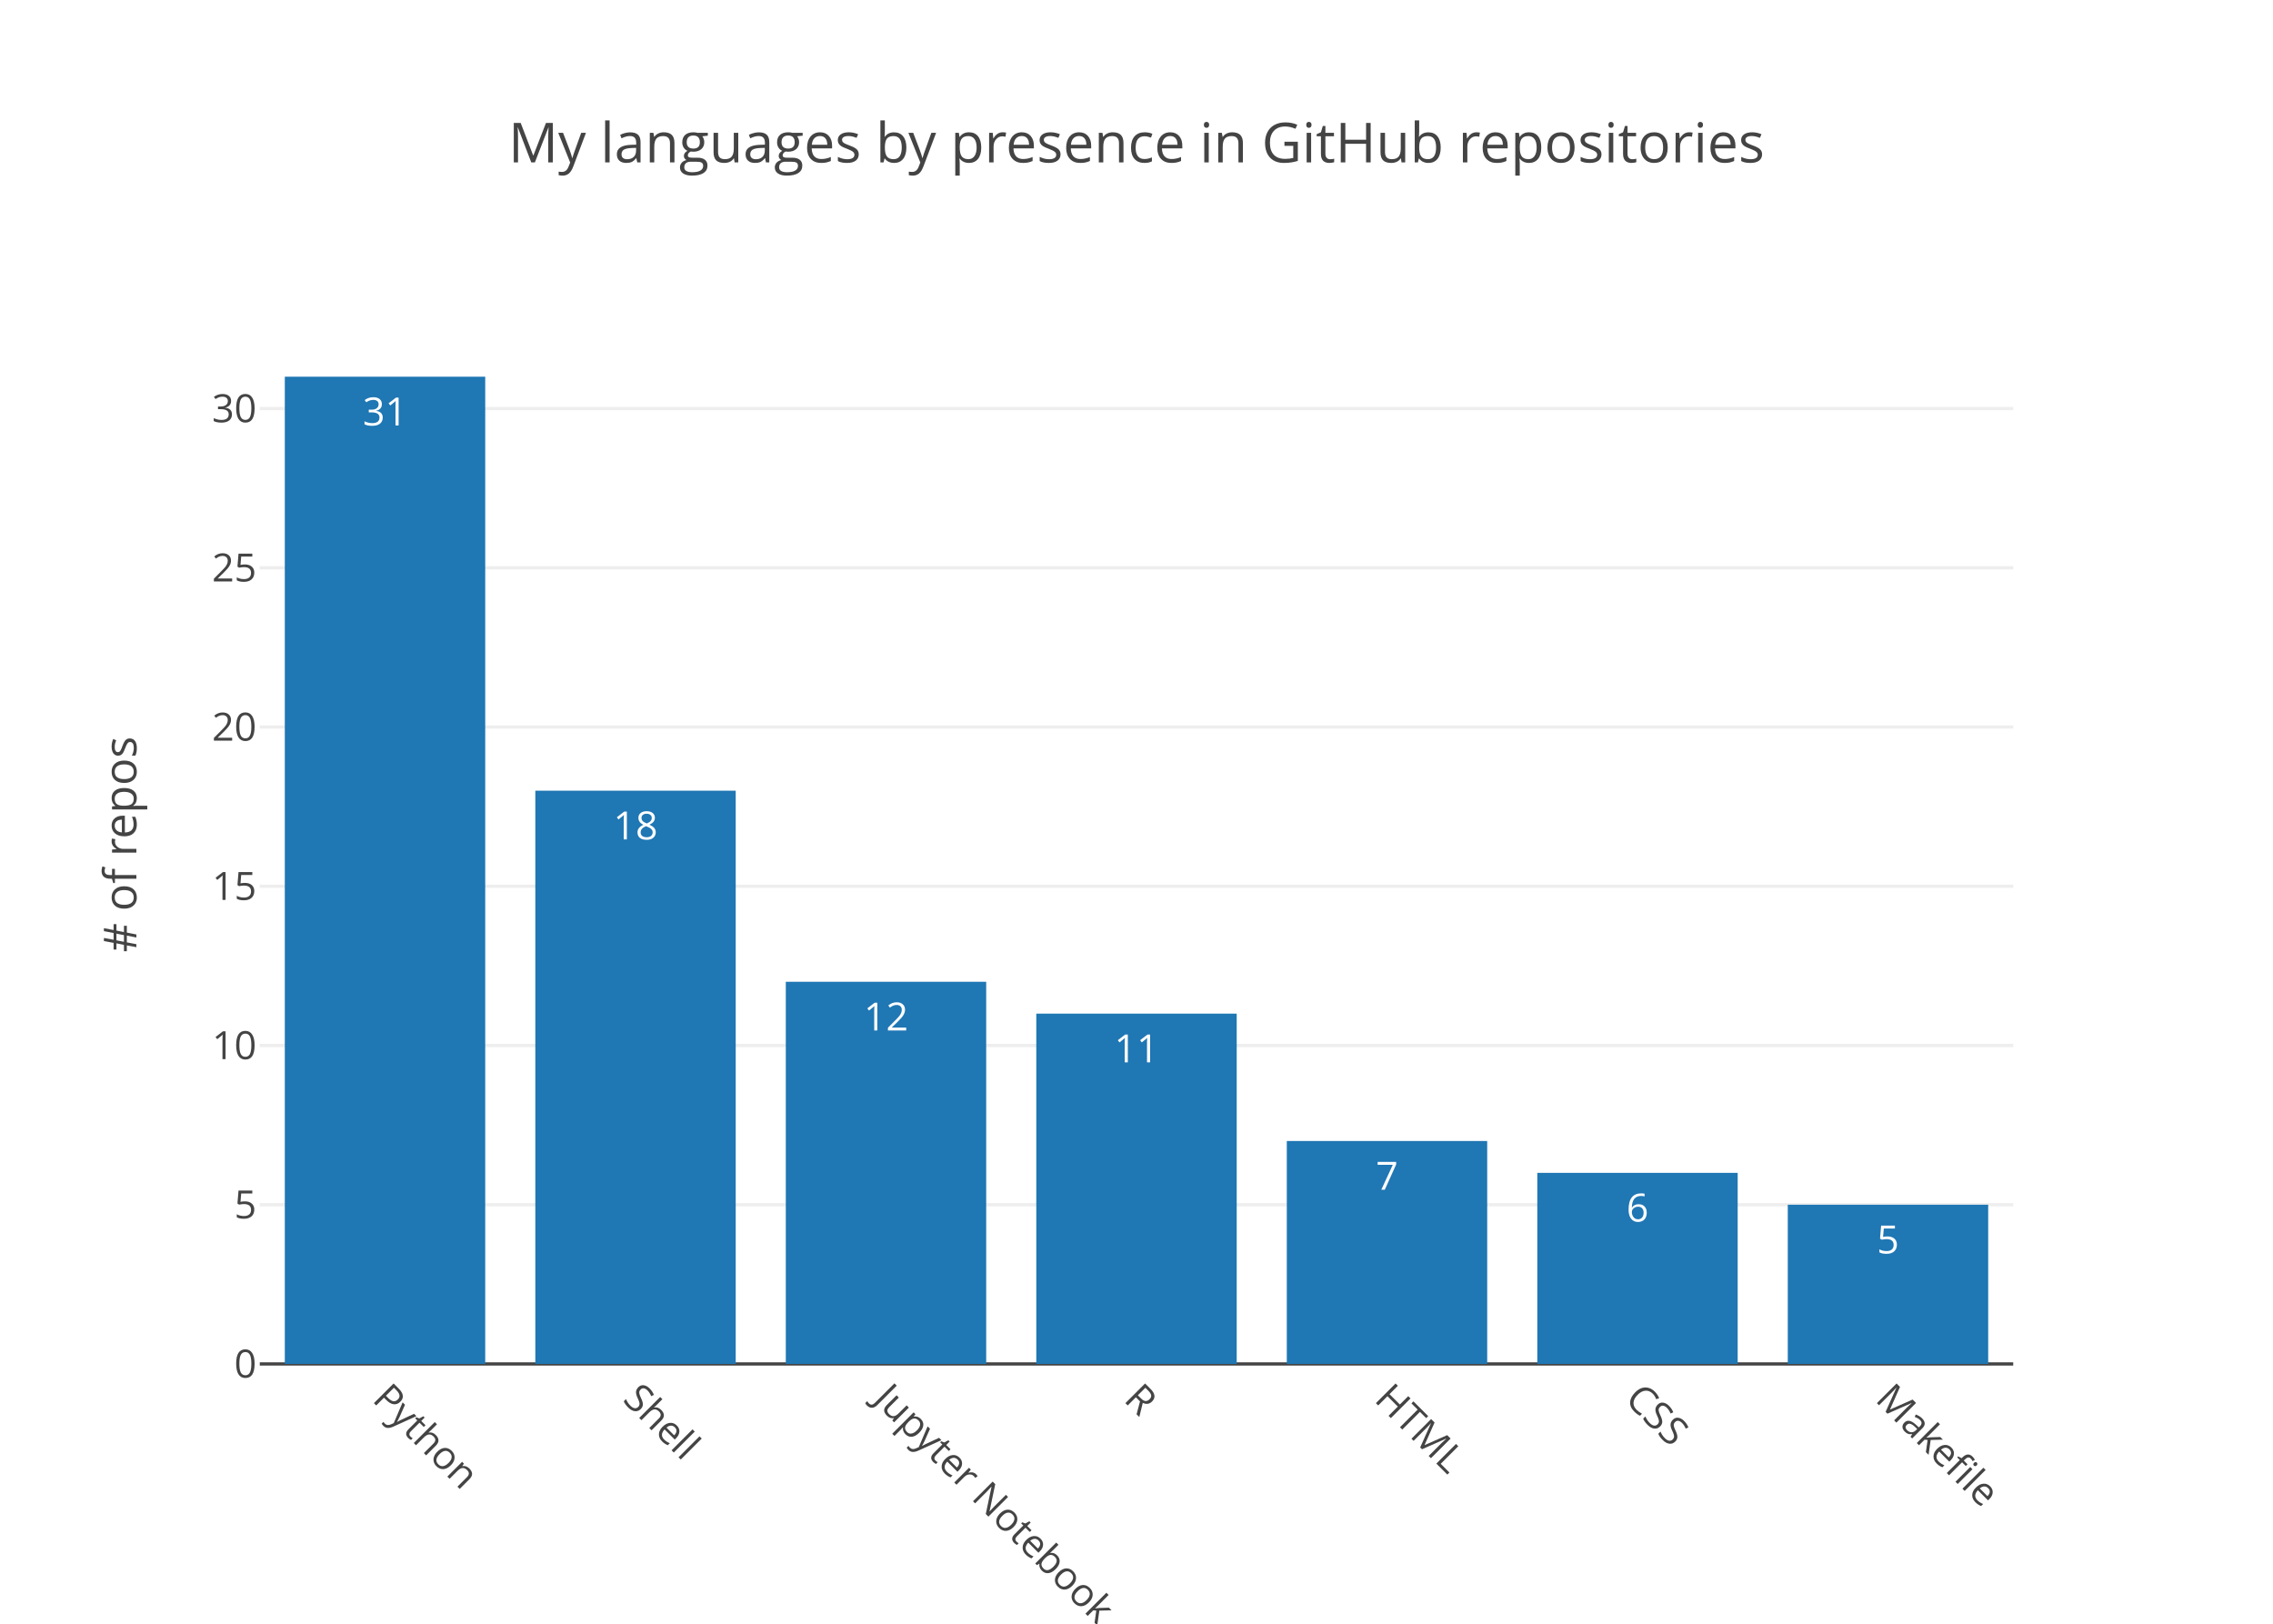
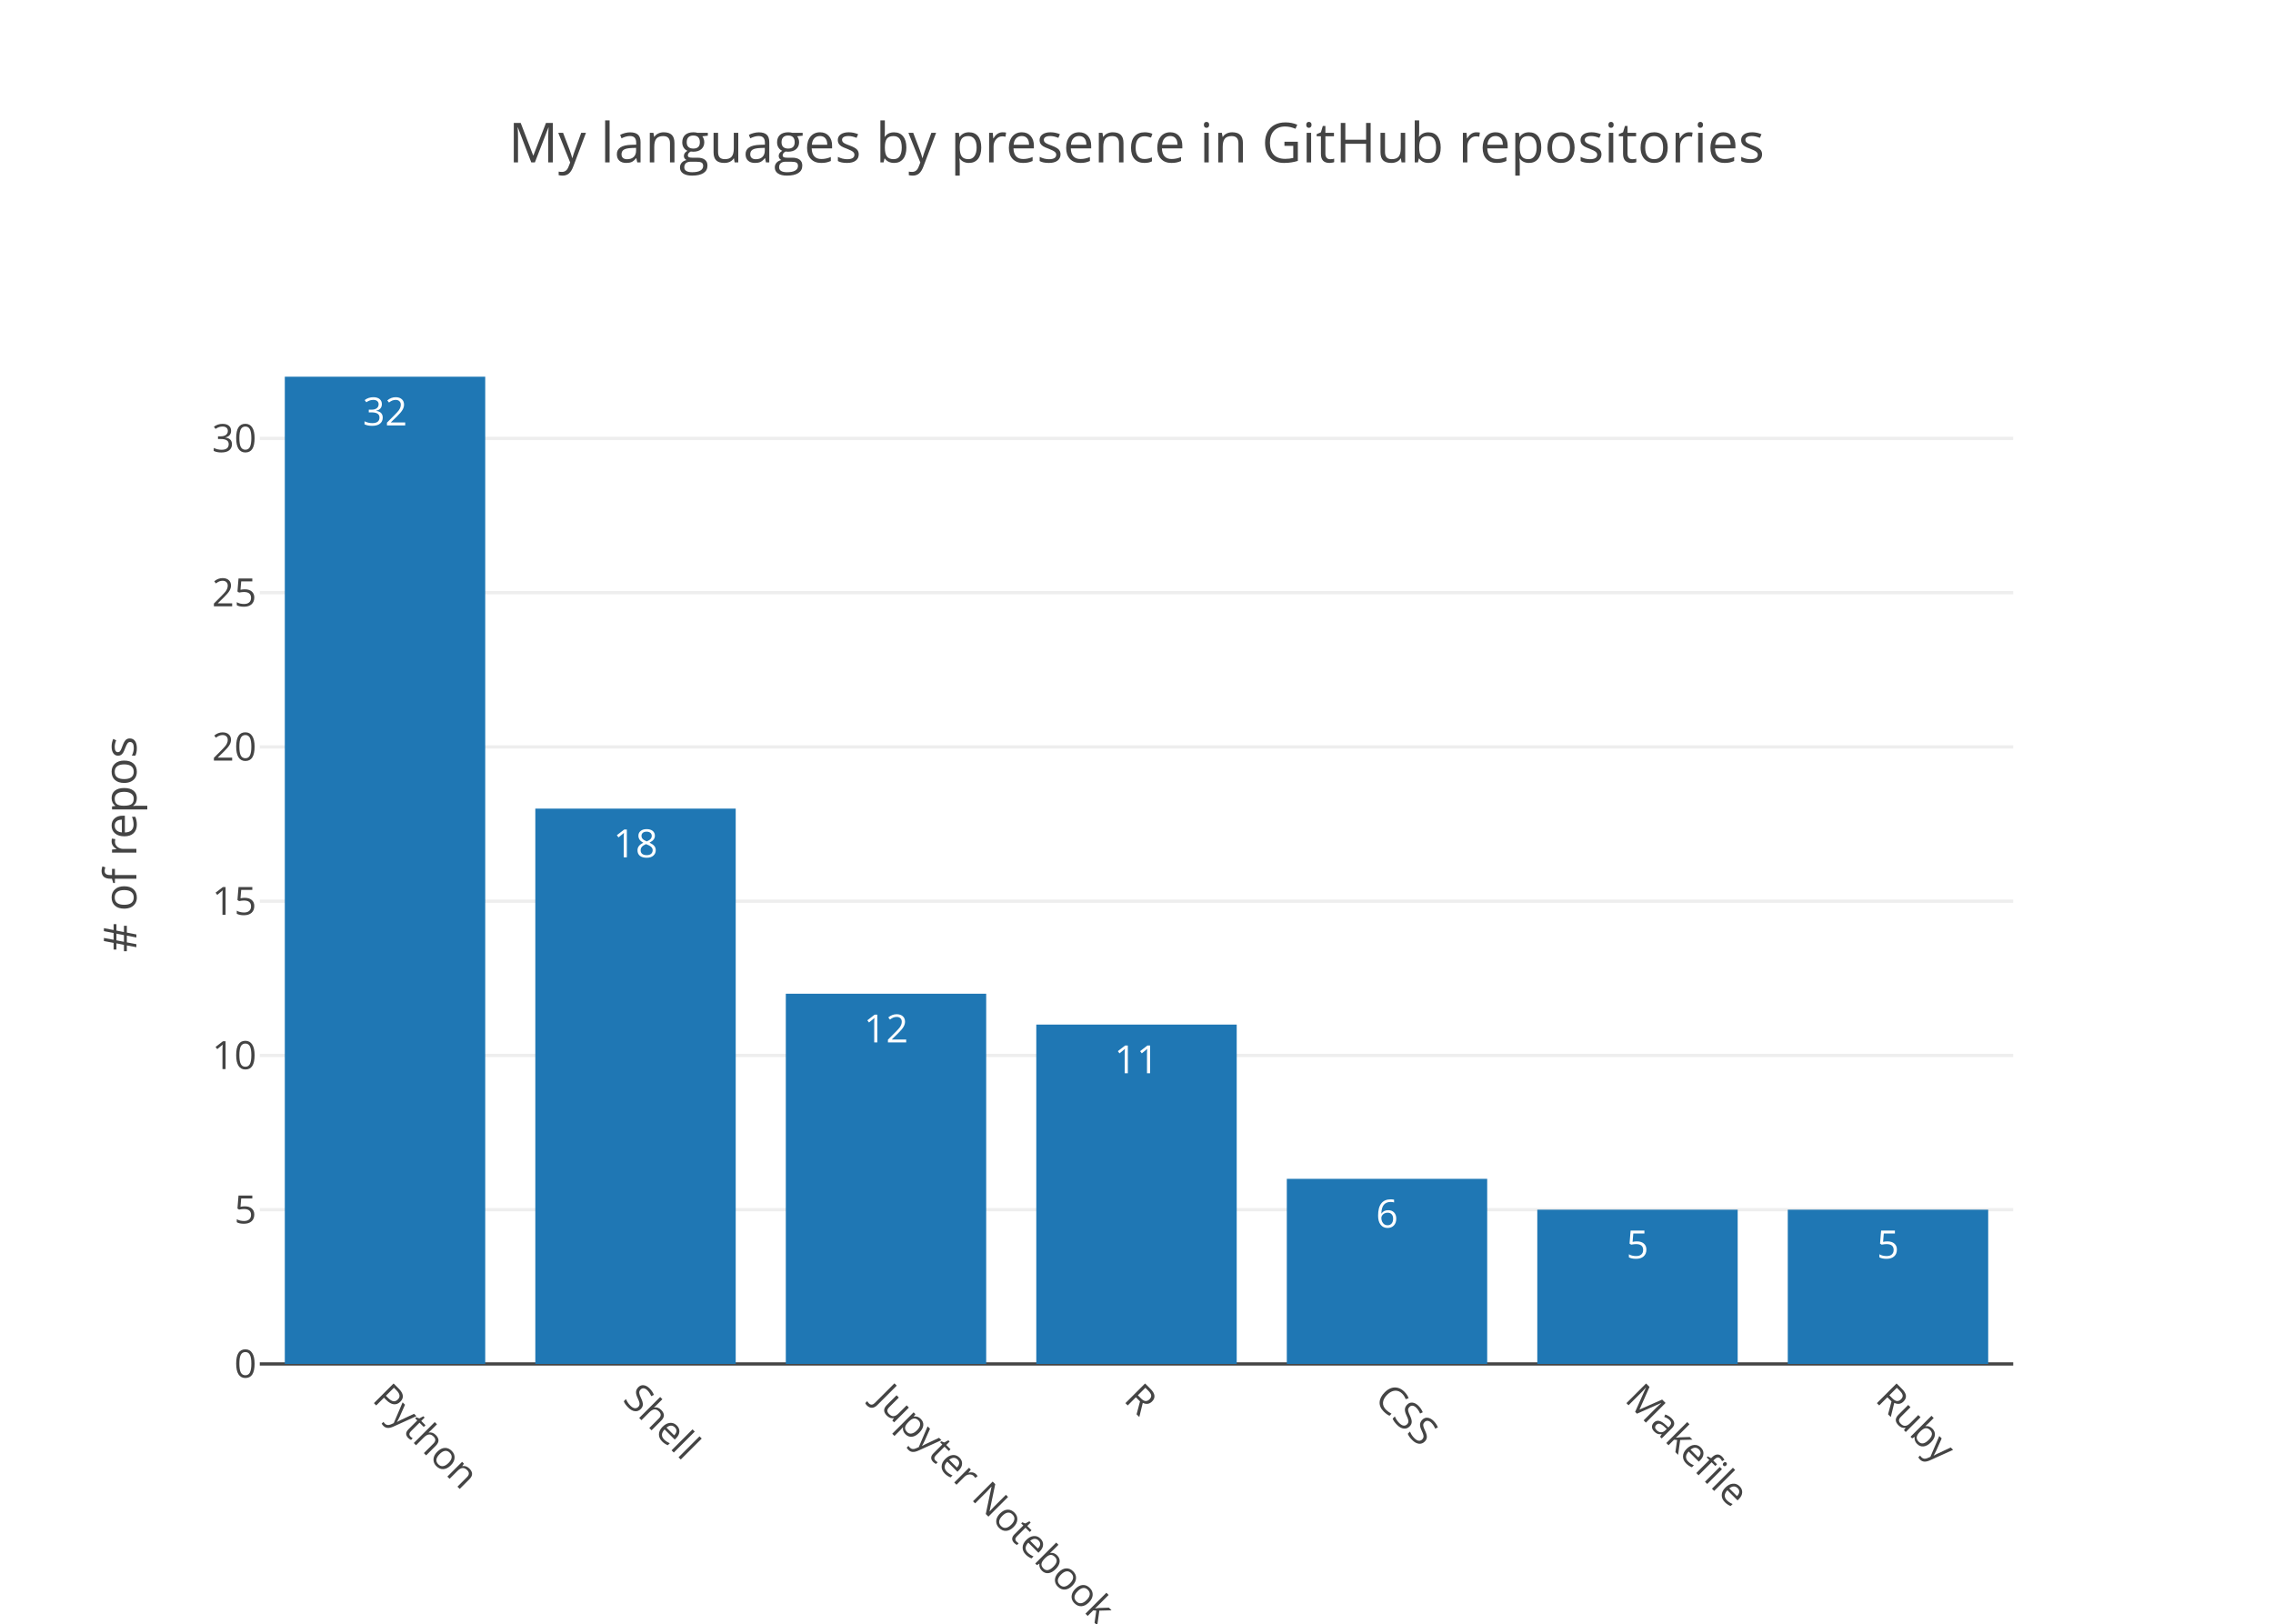
<svg xmlns="http://www.w3.org/2000/svg" class="main-svg" width="700" height="500" viewBox="0 0 700 500">
  <rect x="0" y="0" width="700" height="500" style="fill: rgb(255, 255, 255); fill-opacity: 1;" />
-   <defs id="defs-a1875f">
+   <defs id="defs-ee0710">
    <g class="clips">
-       <clipPath id="clipa1875fxyplot" class="plotclip">
+       <clipPath id="clipee0710xyplot" class="plotclip">
        <rect width="540" height="320" />
      </clipPath>
-       <clipPath class="axesclip" id="clipa1875fx">
+       <clipPath class="axesclip" id="clipee0710x">
        <rect x="80" y="0" width="540" height="500" />
      </clipPath>
-       <clipPath class="axesclip" id="clipa1875fy">
+       <clipPath class="axesclip" id="clipee0710y">
        <rect x="0" y="100" width="700" height="320" />
      </clipPath>
-       <clipPath class="axesclip" id="clipa1875fxy">
+       <clipPath class="axesclip" id="clipee0710xy">
        <rect x="80" y="100" width="540" height="320" />
      </clipPath>
    </g>
    <g class="gradients" />
  </defs>
  <g class="bglayer" />
  <g class="layer-below">
    <g class="imagelayer" />
    <g class="shapelayer" />
  </g>
  <g class="cartesianlayer">
    <g class="subplot xy">
      <g class="layer-subplot">
        <g class="shapelayer" />
        <g class="imagelayer" />
      </g>
      <g class="gridlayer">
        <g class="x" />
        <g class="y">
-           <path class="ygrid crisp" transform="translate(0,370.97)" d="M80,0h540" style="stroke: rgb(238, 238, 238); stroke-opacity: 1; stroke-width: 1px;" />
-           <path class="ygrid crisp" transform="translate(0,321.94)" d="M80,0h540" style="stroke: rgb(238, 238, 238); stroke-opacity: 1; stroke-width: 1px;" />
-           <path class="ygrid crisp" transform="translate(0,272.9)" d="M80,0h540" style="stroke: rgb(238, 238, 238); stroke-opacity: 1; stroke-width: 1px;" />
-           <path class="ygrid crisp" transform="translate(0,223.87)" d="M80,0h540" style="stroke: rgb(238, 238, 238); stroke-opacity: 1; stroke-width: 1px;" />
-           <path class="ygrid crisp" transform="translate(0,174.84)" d="M80,0h540" style="stroke: rgb(238, 238, 238); stroke-opacity: 1; stroke-width: 1px;" />
-           <path class="ygrid crisp" transform="translate(0,125.81)" d="M80,0h540" style="stroke: rgb(238, 238, 238); stroke-opacity: 1; stroke-width: 1px;" />
+           <path class="ygrid crisp" transform="translate(0,372.5)" d="M80,0h540" style="stroke: rgb(238, 238, 238); stroke-opacity: 1; stroke-width: 1px;" />
+           <path class="ygrid crisp" transform="translate(0,325)" d="M80,0h540" style="stroke: rgb(238, 238, 238); stroke-opacity: 1; stroke-width: 1px;" />
+           <path class="ygrid crisp" transform="translate(0,277.5)" d="M80,0h540" style="stroke: rgb(238, 238, 238); stroke-opacity: 1; stroke-width: 1px;" />
+           <path class="ygrid crisp" transform="translate(0,230)" d="M80,0h540" style="stroke: rgb(238, 238, 238); stroke-opacity: 1; stroke-width: 1px;" />
+           <path class="ygrid crisp" transform="translate(0,182.5)" d="M80,0h540" style="stroke: rgb(238, 238, 238); stroke-opacity: 1; stroke-width: 1px;" />
+           <path class="ygrid crisp" transform="translate(0,135)" d="M80,0h540" style="stroke: rgb(238, 238, 238); stroke-opacity: 1; stroke-width: 1px;" />
        </g>
      </g>
      <g class="zerolinelayer">
        <path class="yzl zl crisp" transform="translate(0,420)" d="M80,0h540" style="stroke: rgb(68, 68, 68); stroke-opacity: 1; stroke-width: 1px;" />
      </g>
      <path class="xlines-below" />
      <path class="ylines-below" />
      <g class="overlines-below" />
      <g class="xaxislayer-below" />
      <g class="yaxislayer-below" />
      <g class="overaxes-below" />
-       <g class="plot" transform="translate(80, 100)" clip-path="url('#clipa1875fxyplot')">
+       <g class="plot" transform="translate(80, 100)" clip-path="url('#clipee0710xyplot')">
        <g class="barlayer mlayer">
          <g class="trace bars" style="opacity: 1;">
            <g class="points">
              <g class="point">
                <path d="M7.71,320V16H69.43V320Z" style="vector-effect: non-scaling-stroke; opacity: 1; stroke-width: 0px; fill: rgb(31, 119, 180); fill-opacity: 1;" />
-                 <text class="bartext bartext-inside" transform="translate(38.57 31)" text-anchor="middle" data-notex="1" x="0" y="0" style="font-family: 'Open Sans', verdana, arial, sans-serif; font-size: 12px; fill: rgb(255, 255, 255); fill-opacity: 1; white-space: pre;">31</text>
+                 <text class="bartext bartext-inside" transform="translate(38.57 31)" text-anchor="middle" data-notex="1" x="0" y="0" style="font-family: 'Open Sans', verdana, arial, sans-serif; font-size: 12px; fill: rgb(255, 255, 255); fill-opacity: 1; white-space: pre;">32</text>
              </g>
              <g class="point">
-                 <path d="M84.86,320V143.48H146.57V320Z" style="vector-effect: non-scaling-stroke; opacity: 1; stroke-width: 0px; fill: rgb(31, 119, 180); fill-opacity: 1;" />
-                 <text class="bartext bartext-inside" transform="translate(115.715 158.48)" text-anchor="middle" data-notex="1" x="0" y="0" style="font-family: 'Open Sans', verdana, arial, sans-serif; font-size: 12px; fill: rgb(255, 255, 255); fill-opacity: 1; white-space: pre;">18</text>
+                 <path d="M84.86,320V149H146.57V320Z" style="vector-effect: non-scaling-stroke; opacity: 1; stroke-width: 0px; fill: rgb(31, 119, 180); fill-opacity: 1;" />
+                 <text class="bartext bartext-inside" transform="translate(115.715 164)" text-anchor="middle" data-notex="1" x="0" y="0" style="font-family: 'Open Sans', verdana, arial, sans-serif; font-size: 12px; fill: rgb(255, 255, 255); fill-opacity: 1; white-space: pre;">18</text>
              </g>
              <g class="point">
-                 <path d="M162,320V202.32H223.71V320Z" style="vector-effect: non-scaling-stroke; opacity: 1; stroke-width: 0px; fill: rgb(31, 119, 180); fill-opacity: 1;" />
-                 <text class="bartext bartext-inside" transform="translate(192.855 217.32)" text-anchor="middle" data-notex="1" x="0" y="0" style="font-family: 'Open Sans', verdana, arial, sans-serif; font-size: 12px; fill: rgb(255, 255, 255); fill-opacity: 1; white-space: pre;">12</text>
+                 <path d="M162,320V206H223.71V320Z" style="vector-effect: non-scaling-stroke; opacity: 1; stroke-width: 0px; fill: rgb(31, 119, 180); fill-opacity: 1;" />
+                 <text class="bartext bartext-inside" transform="translate(192.855 221)" text-anchor="middle" data-notex="1" x="0" y="0" style="font-family: 'Open Sans', verdana, arial, sans-serif; font-size: 12px; fill: rgb(255, 255, 255); fill-opacity: 1; white-space: pre;">12</text>
              </g>
              <g class="point">
-                 <path d="M239.14,320V212.13H300.86V320Z" style="vector-effect: non-scaling-stroke; opacity: 1; stroke-width: 0px; fill: rgb(31, 119, 180); fill-opacity: 1;" />
-                 <text class="bartext bartext-inside" transform="translate(270 227.13)" text-anchor="middle" data-notex="1" x="0" y="0" style="font-family: 'Open Sans', verdana, arial, sans-serif; font-size: 12px; fill: rgb(255, 255, 255); fill-opacity: 1; white-space: pre;">11</text>
+                 <path d="M239.14,320V215.5H300.86V320Z" style="vector-effect: non-scaling-stroke; opacity: 1; stroke-width: 0px; fill: rgb(31, 119, 180); fill-opacity: 1;" />
+                 <text class="bartext bartext-inside" transform="translate(270 230.5)" text-anchor="middle" data-notex="1" x="0" y="0" style="font-family: 'Open Sans', verdana, arial, sans-serif; font-size: 12px; fill: rgb(255, 255, 255); fill-opacity: 1; white-space: pre;">11</text>
              </g>
              <g class="point">
-                 <path d="M316.29,320V251.35H378V320Z" style="vector-effect: non-scaling-stroke; opacity: 1; stroke-width: 0px; fill: rgb(31, 119, 180); fill-opacity: 1;" />
-                 <text class="bartext bartext-inside" transform="translate(347.145 266.35)" text-anchor="middle" data-notex="1" x="0" y="0" style="font-family: 'Open Sans', verdana, arial, sans-serif; font-size: 12px; fill: rgb(255, 255, 255); fill-opacity: 1; white-space: pre;">7</text>
+                 <path d="M316.29,320V263H378V320Z" style="vector-effect: non-scaling-stroke; opacity: 1; stroke-width: 0px; fill: rgb(31, 119, 180); fill-opacity: 1;" />
+                 <text class="bartext bartext-inside" transform="translate(347.145 278)" text-anchor="middle" data-notex="1" x="0" y="0" style="font-family: 'Open Sans', verdana, arial, sans-serif; font-size: 12px; fill: rgb(255, 255, 255); fill-opacity: 1; white-space: pre;">6</text>
              </g>
              <g class="point">
-                 <path d="M393.43,320V261.16H455.14V320Z" style="vector-effect: non-scaling-stroke; opacity: 1; stroke-width: 0px; fill: rgb(31, 119, 180); fill-opacity: 1;" />
-                 <text class="bartext bartext-inside" transform="translate(424.285 276.16)" text-anchor="middle" data-notex="1" x="0" y="0" style="font-family: 'Open Sans', verdana, arial, sans-serif; font-size: 12px; fill: rgb(255, 255, 255); fill-opacity: 1; white-space: pre;">6</text>
+                 <path d="M393.43,320V272.5H455.14V320Z" style="vector-effect: non-scaling-stroke; opacity: 1; stroke-width: 0px; fill: rgb(31, 119, 180); fill-opacity: 1;" />
+                 <text class="bartext bartext-inside" transform="translate(424.285 287.5)" text-anchor="middle" data-notex="1" x="0" y="0" style="font-family: 'Open Sans', verdana, arial, sans-serif; font-size: 12px; fill: rgb(255, 255, 255); fill-opacity: 1; white-space: pre;">5</text>
              </g>
              <g class="point">
-                 <path d="M470.57,320V270.97H532.29V320Z" style="vector-effect: non-scaling-stroke; opacity: 1; stroke-width: 0px; fill: rgb(31, 119, 180); fill-opacity: 1;" />
-                 <text class="bartext bartext-inside" transform="translate(501.43 285.97)" text-anchor="middle" data-notex="1" x="0" y="0" style="font-family: 'Open Sans', verdana, arial, sans-serif; font-size: 12px; fill: rgb(255, 255, 255); fill-opacity: 1; white-space: pre;">5</text>
+                 <path d="M470.57,320V272.5H532.29V320Z" style="vector-effect: non-scaling-stroke; opacity: 1; stroke-width: 0px; fill: rgb(31, 119, 180); fill-opacity: 1;" />
+                 <text class="bartext bartext-inside" transform="translate(501.43 287.5)" text-anchor="middle" data-notex="1" x="0" y="0" style="font-family: 'Open Sans', verdana, arial, sans-serif; font-size: 12px; fill: rgb(255, 255, 255); fill-opacity: 1; white-space: pre;">5</text>
              </g>
            </g>
          </g>
        </g>
      </g>
      <g class="overplot" />
      <path class="xlines-above crisp" d="M0,0" style="fill: none;" />
      <path class="ylines-above crisp" d="M0,0" style="fill: none;" />
      <g class="overlines-above" />
      <g class="xaxislayer-above">
        <g class="xtick">
          <text text-anchor="start" x="0" y="433" transform="translate(118.57,0) rotate(45,0,427)" style="font-family: 'Open Sans', verdana, arial, sans-serif; font-size: 12px; fill: rgb(68, 68, 68); fill-opacity: 1; white-space: pre;">Python</text>
        </g>
        <g class="xtick">
          <text text-anchor="start" x="0" y="433" transform="translate(195.71,0) rotate(45,0,427)" style="font-family: 'Open Sans', verdana, arial, sans-serif; font-size: 12px; fill: rgb(68, 68, 68); fill-opacity: 1; white-space: pre;">Shell</text>
        </g>
        <g class="xtick">
          <text text-anchor="start" x="0" y="433" transform="translate(272.86,0) rotate(45,0,427)" style="font-family: 'Open Sans', verdana, arial, sans-serif; font-size: 12px; fill: rgb(68, 68, 68); fill-opacity: 1; white-space: pre;">Jupyter Notebook</text>
        </g>
        <g class="xtick">
          <text text-anchor="start" x="0" y="433" transform="translate(350,0) rotate(45,0,427)" style="font-family: 'Open Sans', verdana, arial, sans-serif; font-size: 12px; fill: rgb(68, 68, 68); fill-opacity: 1; white-space: pre;">R</text>
        </g>
        <g class="xtick">
-           <text text-anchor="start" x="0" y="433" transform="translate(427.14,0) rotate(45,0,427)" style="font-family: 'Open Sans', verdana, arial, sans-serif; font-size: 12px; fill: rgb(68, 68, 68); fill-opacity: 1; white-space: pre;">HTML</text>
+           <text text-anchor="start" x="0" y="433" transform="translate(427.14,0) rotate(45,0,427)" style="font-family: 'Open Sans', verdana, arial, sans-serif; font-size: 12px; fill: rgb(68, 68, 68); fill-opacity: 1; white-space: pre;">CSS</text>
        </g>
        <g class="xtick">
-           <text text-anchor="start" x="0" y="433" transform="translate(504.29,0) rotate(45,0,427)" style="font-family: 'Open Sans', verdana, arial, sans-serif; font-size: 12px; fill: rgb(68, 68, 68); fill-opacity: 1; white-space: pre;">CSS</text>
+           <text text-anchor="start" x="0" y="433" transform="translate(504.29,0) rotate(45,0,427)" style="font-family: 'Open Sans', verdana, arial, sans-serif; font-size: 12px; fill: rgb(68, 68, 68); fill-opacity: 1; white-space: pre;">Makefile</text>
        </g>
        <g class="xtick">
-           <text text-anchor="start" x="0" y="433" transform="translate(581.43,0) rotate(45,0,427)" style="font-family: 'Open Sans', verdana, arial, sans-serif; font-size: 12px; fill: rgb(68, 68, 68); fill-opacity: 1; white-space: pre;">Makefile</text>
+           <text text-anchor="start" x="0" y="433" transform="translate(581.43,0) rotate(45,0,427)" style="font-family: 'Open Sans', verdana, arial, sans-serif; font-size: 12px; fill: rgb(68, 68, 68); fill-opacity: 1; white-space: pre;">Ruby</text>
        </g>
      </g>
      <g class="yaxislayer-above">
        <g class="ytick">
          <text text-anchor="end" x="79" y="4.2" transform="translate(0,420)" style="font-family: 'Open Sans', verdana, arial, sans-serif; font-size: 12px; fill: rgb(68, 68, 68); fill-opacity: 1; white-space: pre;">0</text>
        </g>
        <g class="ytick">
-           <text text-anchor="end" x="79" y="4.2" transform="translate(0,370.97)" style="font-family: 'Open Sans', verdana, arial, sans-serif; font-size: 12px; fill: rgb(68, 68, 68); fill-opacity: 1; white-space: pre;">5</text>
+           <text text-anchor="end" x="79" y="4.2" transform="translate(0,372.5)" style="font-family: 'Open Sans', verdana, arial, sans-serif; font-size: 12px; fill: rgb(68, 68, 68); fill-opacity: 1; white-space: pre;">5</text>
        </g>
        <g class="ytick">
-           <text text-anchor="end" x="79" y="4.2" transform="translate(0,321.94)" style="font-family: 'Open Sans', verdana, arial, sans-serif; font-size: 12px; fill: rgb(68, 68, 68); fill-opacity: 1; white-space: pre;">10</text>
+           <text text-anchor="end" x="79" y="4.2" transform="translate(0,325)" style="font-family: 'Open Sans', verdana, arial, sans-serif; font-size: 12px; fill: rgb(68, 68, 68); fill-opacity: 1; white-space: pre;">10</text>
        </g>
        <g class="ytick">
-           <text text-anchor="end" x="79" y="4.2" transform="translate(0,272.9)" style="font-family: 'Open Sans', verdana, arial, sans-serif; font-size: 12px; fill: rgb(68, 68, 68); fill-opacity: 1; white-space: pre;">15</text>
+           <text text-anchor="end" x="79" y="4.2" transform="translate(0,277.5)" style="font-family: 'Open Sans', verdana, arial, sans-serif; font-size: 12px; fill: rgb(68, 68, 68); fill-opacity: 1; white-space: pre;">15</text>
        </g>
        <g class="ytick">
-           <text text-anchor="end" x="79" y="4.2" transform="translate(0,223.87)" style="font-family: 'Open Sans', verdana, arial, sans-serif; font-size: 12px; fill: rgb(68, 68, 68); fill-opacity: 1; white-space: pre;">20</text>
+           <text text-anchor="end" x="79" y="4.2" transform="translate(0,230)" style="font-family: 'Open Sans', verdana, arial, sans-serif; font-size: 12px; fill: rgb(68, 68, 68); fill-opacity: 1; white-space: pre;">20</text>
        </g>
        <g class="ytick">
-           <text text-anchor="end" x="79" y="4.2" transform="translate(0,174.84)" style="font-family: 'Open Sans', verdana, arial, sans-serif; font-size: 12px; fill: rgb(68, 68, 68); fill-opacity: 1; white-space: pre;">25</text>
+           <text text-anchor="end" x="79" y="4.2" transform="translate(0,182.5)" style="font-family: 'Open Sans', verdana, arial, sans-serif; font-size: 12px; fill: rgb(68, 68, 68); fill-opacity: 1; white-space: pre;">25</text>
        </g>
        <g class="ytick">
-           <text text-anchor="end" x="79" y="4.2" transform="translate(0,125.81)" style="font-family: 'Open Sans', verdana, arial, sans-serif; font-size: 12px; fill: rgb(68, 68, 68); fill-opacity: 1; white-space: pre;">30</text>
+           <text text-anchor="end" x="79" y="4.2" transform="translate(0,135)" style="font-family: 'Open Sans', verdana, arial, sans-serif; font-size: 12px; fill: rgb(68, 68, 68); fill-opacity: 1; white-space: pre;">30</text>
        </g>
      </g>
      <g class="overaxes-above" />
    </g>
  </g>
  <g class="polarlayer" />
  <g class="ternarylayer" />
  <g class="geolayer" />
  <g class="pielayer" />
  <g class="sunburstlayer" />
  <g class="glimages" />
-   <defs id="topdefs-a1875f">
+   <defs id="topdefs-ee0710">
    <g class="clips" />
  </defs>
  <g class="layer-above">
    <g class="imagelayer" />
    <g class="shapelayer" />
  </g>
  <g class="infolayer">
    <g class="g-gtitle">
      <text class="gtitle" x="350" y="50" text-anchor="middle" dy="0em" style="font-family: 'Open Sans', verdana, arial, sans-serif; font-size: 17px; fill: rgb(68, 68, 68); opacity: 1; font-weight: normal; white-space: pre;">My languages by presence in GitHub repositories</text>
    </g>
    <g class="g-xtitle" />
    <g class="g-ytitle">
      <text class="ytitle" transform="rotate(-90,42,260)" x="42" y="260" text-anchor="middle" style="font-family: 'Open Sans', verdana, arial, sans-serif; font-size: 14px; fill: rgb(68, 68, 68); opacity: 1; font-weight: normal; white-space: pre;"># of repos</text>
    </g>
  </g>
</svg>
